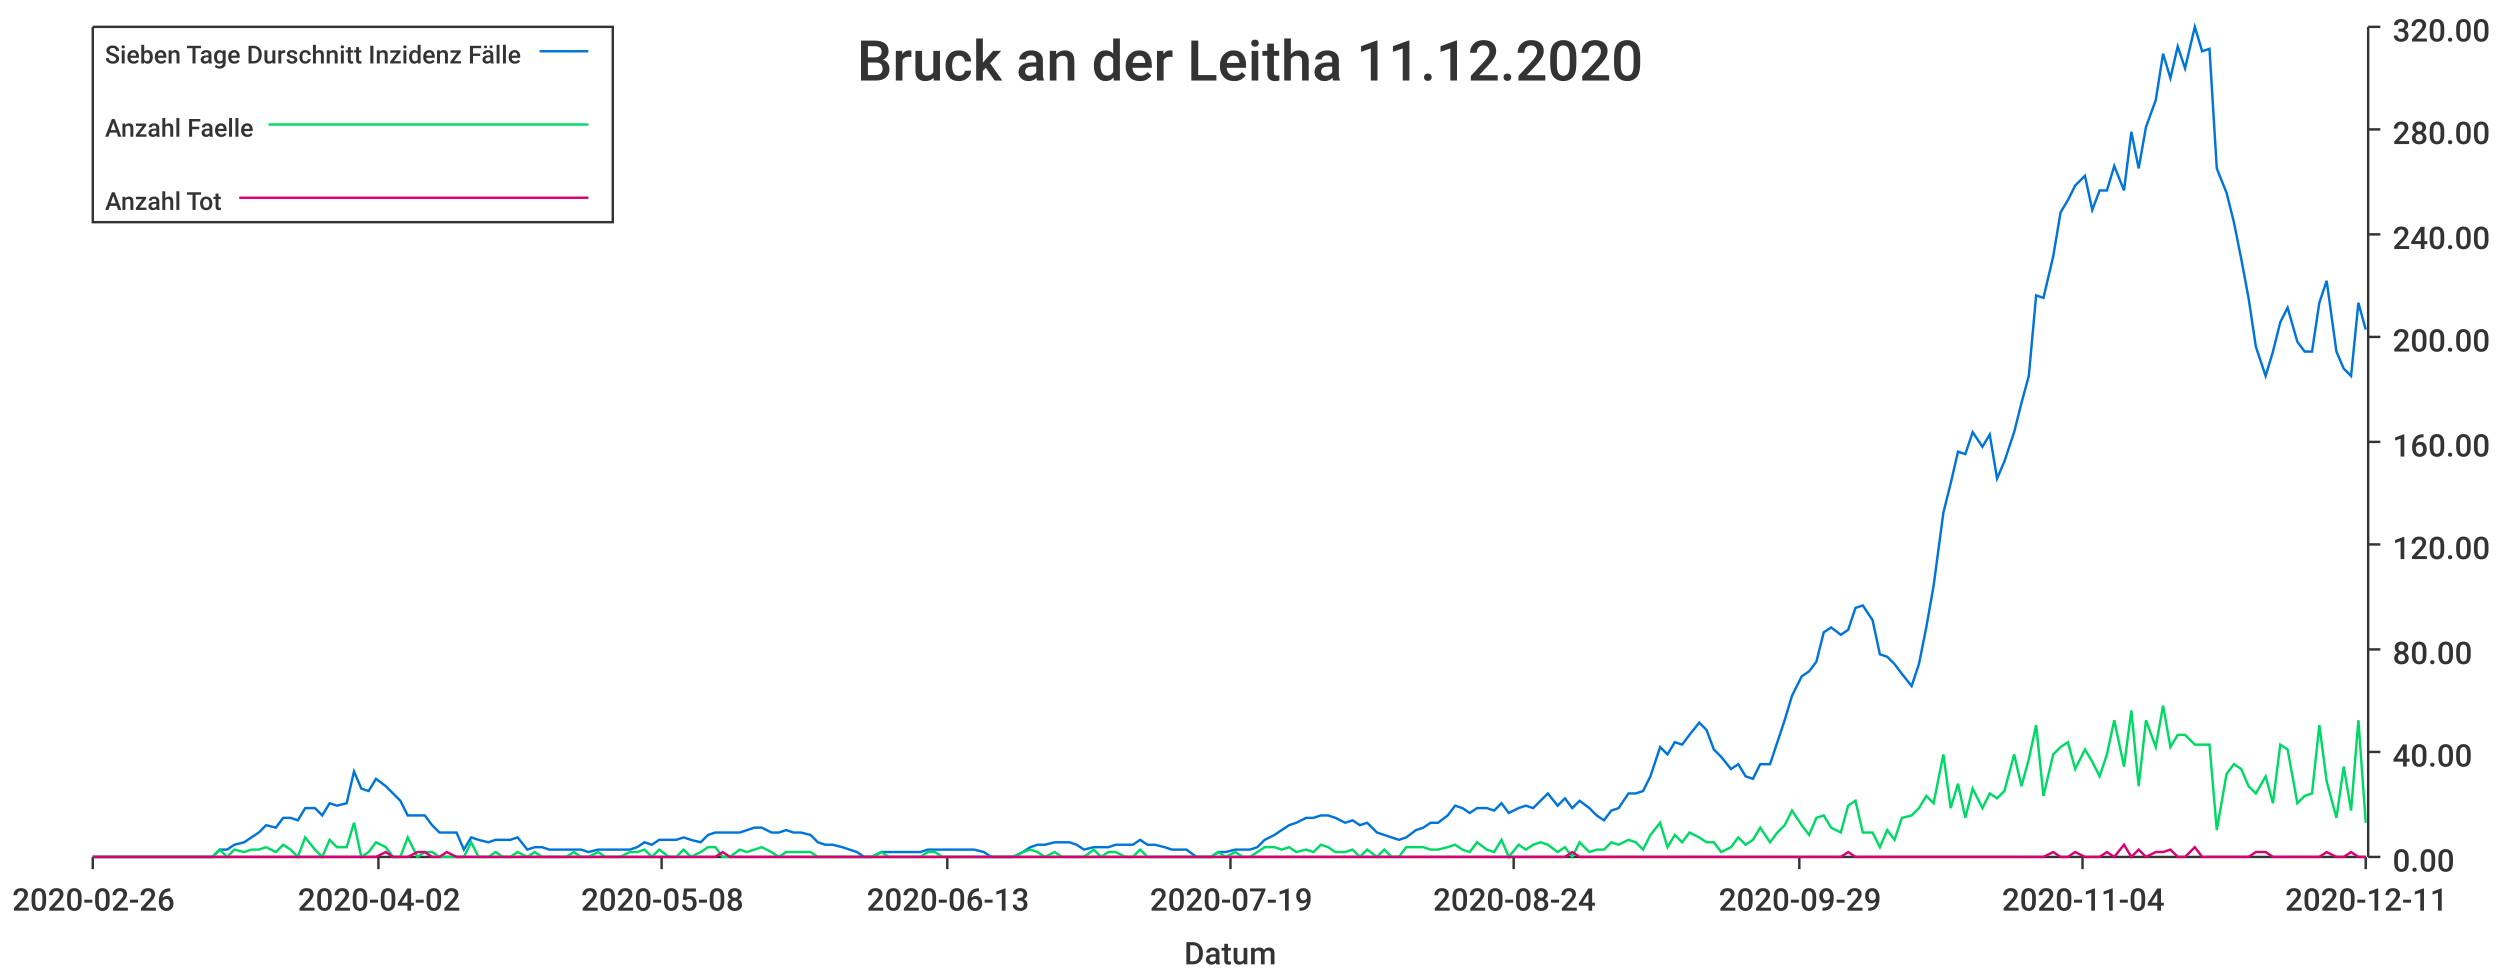
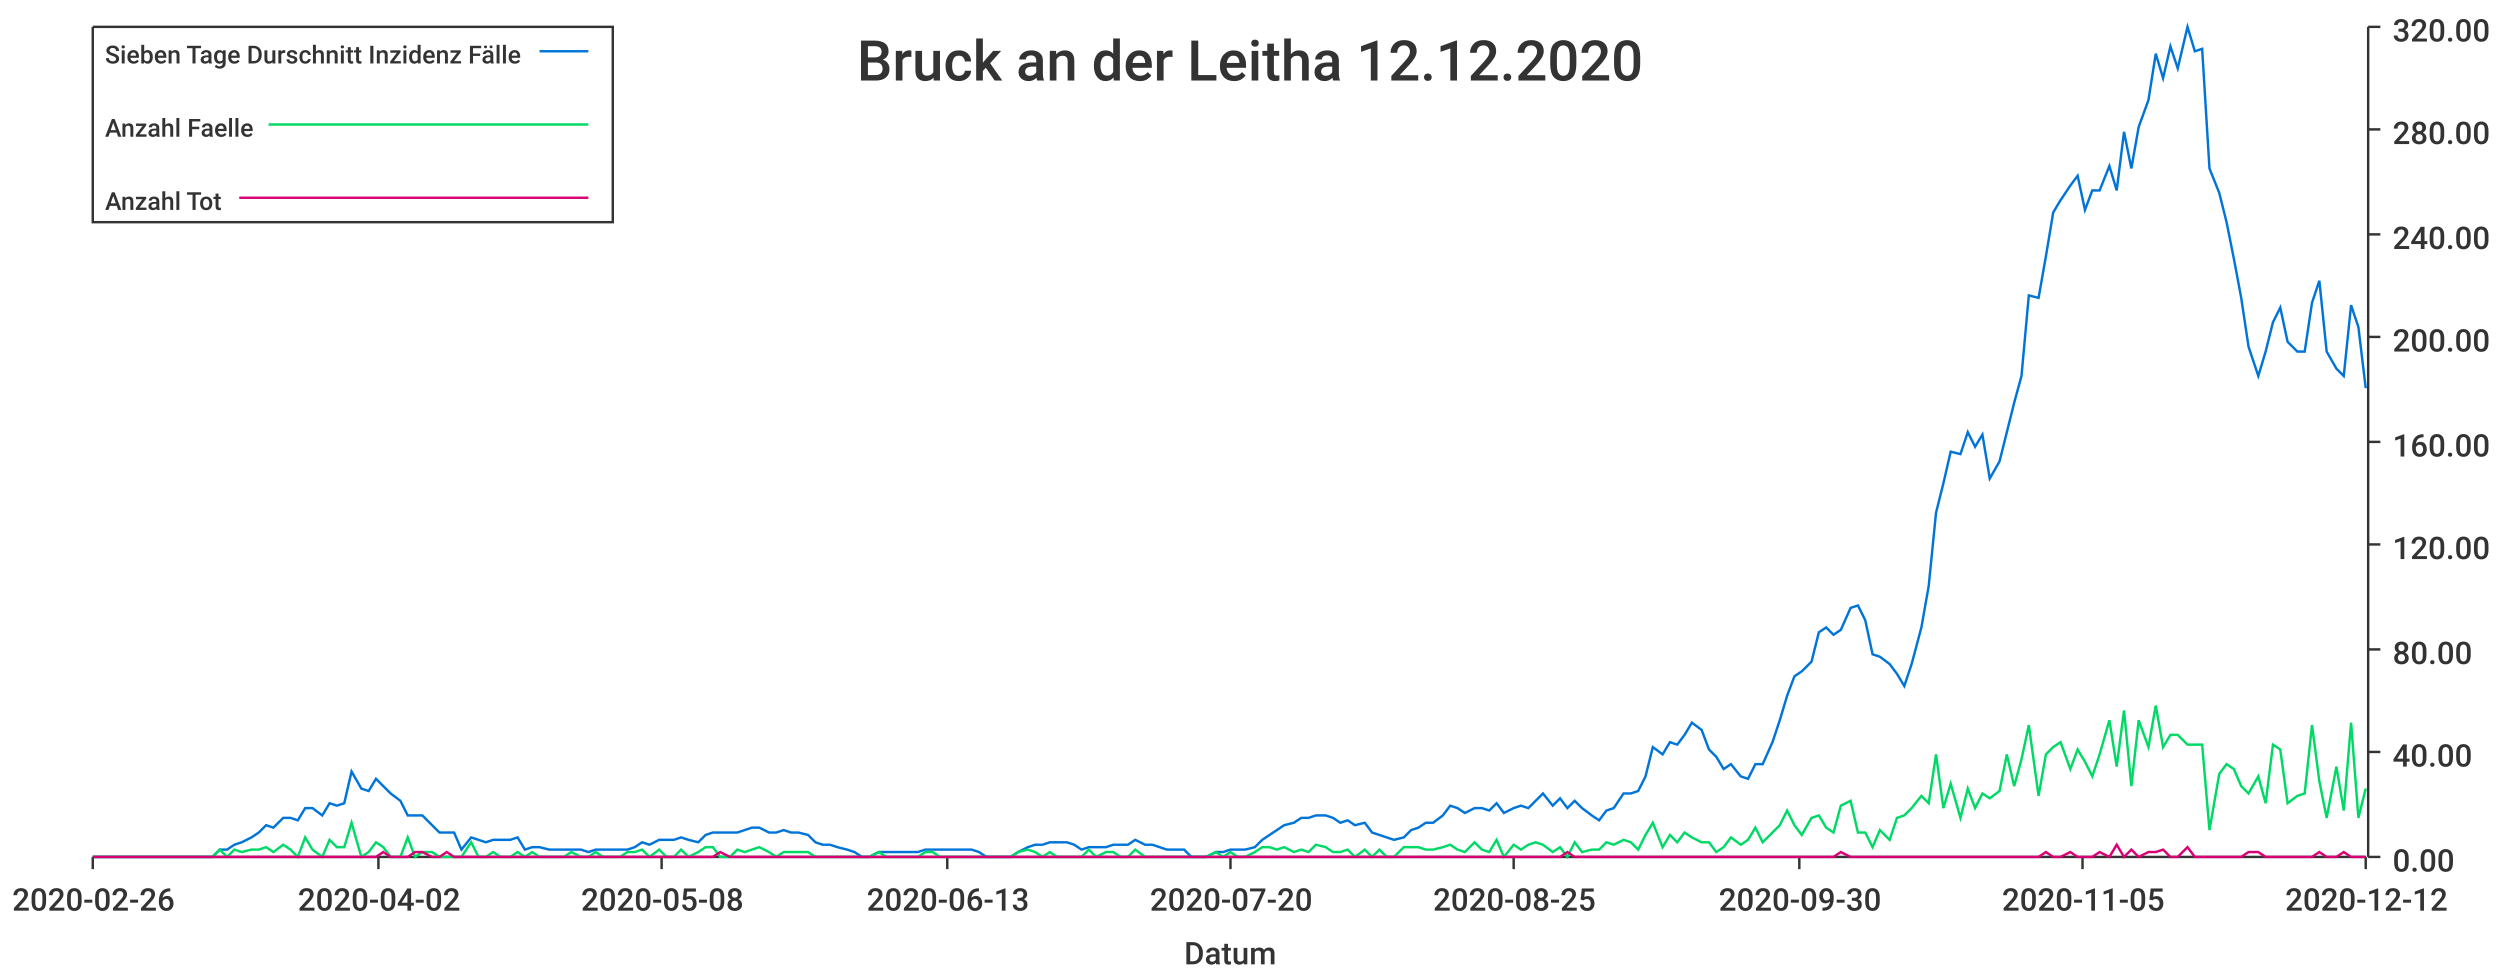
<svg xmlns="http://www.w3.org/2000/svg" width="1024" height="400">\n<path d="M 0 0 L 1024 0 L 1024 400 L 0 400 L 0 0" style="stroke-width:0;stroke:rgba(255,255,255,1.0);fill:rgba(255,255,255,1.0)" />
  <path d="M 38 11 L 969 11 L 969 351 L 38 351 L 38 11" style="stroke-width:0;stroke:rgba(255,255,255,1.0);fill:rgba(255,255,255,1.0)" />
  <path d="M 38 351 L 969 351" style="stroke-width:1;stroke:rgba(51,51,51,1.0);fill:none" />
  <path d="M 38 351 L 38 356" style="stroke-width:1;stroke:rgba(51,51,51,1.0);fill:none" />
  <text x="5" y="373" style="stroke-width:0;stroke:none;fill:rgba(51,51,51,1.0);font-size:12.8px;font-family:'Roboto Medium',sans-serif">2020-02-26</text>
  <path d="M 155 351 L 155 356" style="stroke-width:1;stroke:rgba(51,51,51,1.0);fill:none" />
  <text x="122" y="373" style="stroke-width:0;stroke:none;fill:rgba(51,51,51,1.0);font-size:12.8px;font-family:'Roboto Medium',sans-serif">2020-04-02</text>
  <path d="M 271 351 L 271 356" style="stroke-width:1;stroke:rgba(51,51,51,1.0);fill:none" />
  <text x="238" y="373" style="stroke-width:0;stroke:none;fill:rgba(51,51,51,1.0);font-size:12.8px;font-family:'Roboto Medium',sans-serif">2020-05-08</text>
  <path d="M 388 351 L 388 356" style="stroke-width:1;stroke:rgba(51,51,51,1.0);fill:none" />
  <text x="355" y="373" style="stroke-width:0;stroke:none;fill:rgba(51,51,51,1.0);font-size:12.8px;font-family:'Roboto Medium',sans-serif">2020-06-13</text>
  <path d="M 504 351 L 504 356" style="stroke-width:1;stroke:rgba(51,51,51,1.0);fill:none" />
-   <text x="471" y="373" style="stroke-width:0;stroke:none;fill:rgba(51,51,51,1.0);font-size:12.8px;font-family:'Roboto Medium',sans-serif">2020-07-19</text>
+   <text x="471" y="373" style="stroke-width:0;stroke:none;fill:rgba(51,51,51,1.0);font-size:12.8px;font-family:'Roboto Medium',sans-serif">2020-07-20</text>
  <path d="M 620 351 L 620 356" style="stroke-width:1;stroke:rgba(51,51,51,1.0);fill:none" />
-   <text x="587" y="373" style="stroke-width:0;stroke:none;fill:rgba(51,51,51,1.0);font-size:12.8px;font-family:'Roboto Medium',sans-serif">2020-08-24</text>
+   <text x="587" y="373" style="stroke-width:0;stroke:none;fill:rgba(51,51,51,1.0);font-size:12.8px;font-family:'Roboto Medium',sans-serif">2020-08-25</text>
  <path d="M 737 351 L 737 356" style="stroke-width:1;stroke:rgba(51,51,51,1.0);fill:none" />
-   <text x="704" y="373" style="stroke-width:0;stroke:none;fill:rgba(51,51,51,1.0);font-size:12.8px;font-family:'Roboto Medium',sans-serif">2020-09-29</text>
+   <text x="704" y="373" style="stroke-width:0;stroke:none;fill:rgba(51,51,51,1.0);font-size:12.8px;font-family:'Roboto Medium',sans-serif">2020-09-30</text>
  <path d="M 853 351 L 853 356" style="stroke-width:1;stroke:rgba(51,51,51,1.0);fill:none" />
-   <text x="820" y="373" style="stroke-width:0;stroke:none;fill:rgba(51,51,51,1.0);font-size:12.8px;font-family:'Roboto Medium',sans-serif">2020-11-04</text>
+   <text x="820" y="373" style="stroke-width:0;stroke:none;fill:rgba(51,51,51,1.0);font-size:12.8px;font-family:'Roboto Medium',sans-serif">2020-11-05</text>
  <path d="M 969 351 L 969 356" style="stroke-width:1;stroke:rgba(51,51,51,1.0);fill:none" />
-   <text x="936" y="373" style="stroke-width:0;stroke:none;fill:rgba(51,51,51,1.0);font-size:12.8px;font-family:'Roboto Medium',sans-serif">2020-12-11</text>
+   <text x="936" y="373" style="stroke-width:0;stroke:none;fill:rgba(51,51,51,1.0);font-size:12.8px;font-family:'Roboto Medium',sans-serif">2020-12-12</text>
  <text x="485" y="395" style="stroke-width:0;stroke:none;fill:rgba(51,51,51,1.0);font-size:12.8px;font-family:'Roboto Medium',sans-serif">Datum</text>
  <path d="M 970 351 L 970 11" style="stroke-width:1;stroke:rgba(51,51,51,1.0);fill:none" />
  <path d="M 970 351 L 975 351" style="stroke-width:1;stroke:rgba(51,51,51,1.0);fill:none" />
  <text x="980" y="357" style="stroke-width:0;stroke:none;fill:rgba(51,51,51,1.0);font-size:12.8px;font-family:'Roboto Medium',sans-serif">0.00</text>
  <path d="M 970 308 L 975 308" style="stroke-width:1;stroke:rgba(51,51,51,1.0);fill:none" />
  <text x="980" y="314" style="stroke-width:0;stroke:none;fill:rgba(51,51,51,1.0);font-size:12.8px;font-family:'Roboto Medium',sans-serif">40.00</text>
  <path d="M 970 266 L 975 266" style="stroke-width:1;stroke:rgba(51,51,51,1.0);fill:none" />
  <text x="980" y="272" style="stroke-width:0;stroke:none;fill:rgba(51,51,51,1.0);font-size:12.8px;font-family:'Roboto Medium',sans-serif">80.00</text>
  <path d="M 970 223 L 975 223" style="stroke-width:1;stroke:rgba(51,51,51,1.0);fill:none" />
  <text x="980" y="229" style="stroke-width:0;stroke:none;fill:rgba(51,51,51,1.0);font-size:12.8px;font-family:'Roboto Medium',sans-serif">120.00</text>
  <path d="M 970 181 L 975 181" style="stroke-width:1;stroke:rgba(51,51,51,1.0);fill:none" />
  <text x="980" y="187" style="stroke-width:0;stroke:none;fill:rgba(51,51,51,1.0);font-size:12.8px;font-family:'Roboto Medium',sans-serif">160.00</text>
  <path d="M 970 138 L 975 138" style="stroke-width:1;stroke:rgba(51,51,51,1.0);fill:none" />
  <text x="980" y="144" style="stroke-width:0;stroke:none;fill:rgba(51,51,51,1.0);font-size:12.8px;font-family:'Roboto Medium',sans-serif">200.00</text>
  <path d="M 970 96 L 975 96" style="stroke-width:1;stroke:rgba(51,51,51,1.0);fill:none" />
  <text x="980" y="102" style="stroke-width:0;stroke:none;fill:rgba(51,51,51,1.0);font-size:12.8px;font-family:'Roboto Medium',sans-serif">240.00</text>
  <path d="M 970 53 L 975 53" style="stroke-width:1;stroke:rgba(51,51,51,1.0);fill:none" />
  <text x="980" y="59" style="stroke-width:0;stroke:none;fill:rgba(51,51,51,1.0);font-size:12.8px;font-family:'Roboto Medium',sans-serif">280.00</text>
  <path d="M 970 11 L 975 11" style="stroke-width:1;stroke:rgba(51,51,51,1.0);fill:none" />
  <text x="980" y="17" style="stroke-width:0;stroke:none;fill:rgba(51,51,51,1.0);font-size:12.8px;font-family:'Roboto Medium',sans-serif">320.00</text>
-   <path d="M 38 351 L 42 351 L 45 351 L 48 351 L 51 351 L 55 351 L 58 351 L 61 351 L 64 351 L 67 351 L 71 351 L 74 351 L 77 351 L 80 351 L 84 351 L 87 351 L 90 348 L 93 348 L 96 346 L 100 345 L 103 343 L 106 341 L 109 338 L 113 339 L 116 335 L 119 335 L 122 336 L 125 331 L 129 331 L 132 334 L 135 329 L 138 330 L 142 329 L 145 316 L 148 323 L 151 324 L 154 319 L 158 322 L 161 325 L 164 328 L 167 334 L 171 334 L 174 334 L 177 338 L 180 341 L 183 341 L 187 341 L 190 348 L 193 343 L 196 344 L 200 345 L 203 344 L 206 344 L 209 344 L 212 343 L 216 348 L 219 347 L 222 347 L 225 348 L 229 348 L 232 348 L 235 348 L 238 348 L 241 349 L 245 348 L 248 348 L 251 348 L 254 348 L 258 348 L 261 347 L 264 345 L 267 346 L 270 344 L 274 344 L 277 344 L 280 343 L 283 344 L 287 345 L 290 342 L 293 341 L 296 341 L 299 341 L 303 341 L 306 340 L 309 339 L 312 339 L 316 341 L 319 341 L 322 340 L 325 341 L 328 341 L 332 342 L 335 345 L 338 346 L 341 346 L 345 347 L 348 348 L 351 349 L 354 351 L 357 351 L 361 349 L 364 349 L 367 349 L 370 349 L 374 349 L 377 349 L 380 348 L 383 348 L 386 348 L 390 348 L 393 348 L 396 348 L 399 348 L 403 349 L 406 351 L 409 351 L 412 351 L 415 351 L 419 349 L 422 347 L 425 346 L 428 346 L 432 345 L 435 345 L 438 345 L 441 346 L 444 348 L 448 347 L 451 347 L 454 347 L 457 346 L 461 346 L 464 346 L 467 344 L 470 346 L 473 346 L 477 347 L 480 348 L 483 348 L 486 348 L 490 351 L 493 351 L 496 351 L 499 349 L 502 349 L 506 348 L 509 348 L 512 348 L 515 347 L 518 344 L 522 342 L 525 340 L 528 338 L 531 337 L 535 335 L 538 335 L 541 334 L 544 334 L 547 335 L 551 337 L 554 336 L 557 338 L 560 337 L 564 341 L 567 342 L 570 343 L 573 344 L 576 343 L 580 340 L 583 339 L 586 337 L 589 337 L 593 334 L 596 330 L 599 331 L 602 333 L 605 331 L 609 331 L 612 332 L 615 329 L 618 333 L 622 331 L 625 330 L 628 331 L 631 328 L 634 325 L 638 330 L 641 327 L 644 331 L 647 328 L 651 331 L 654 334 L 657 336 L 660 332 L 663 331 L 667 325 L 670 325 L 673 324 L 676 318 L 680 306 L 683 309 L 686 304 L 689 305 L 692 301 L 696 296 L 699 299 L 702 307 L 705 310 L 709 315 L 712 313 L 715 318 L 718 319 L 721 313 L 725 313 L 728 304 L 731 295 L 734 285 L 738 277 L 741 275 L 744 271 L 747 259 L 750 257 L 754 260 L 757 258 L 760 249 L 763 248 L 767 254 L 770 268 L 773 269 L 776 272 L 779 276 L 783 281 L 786 272 L 789 257 L 792 240 L 796 210 L 799 198 L 802 185 L 805 186 L 808 177 L 812 183 L 815 178 L 818 196 L 821 189 L 825 177 L 828 165 L 831 154 L 834 121 L 837 122 L 841 105 L 844 87 L 847 82 L 850 76 L 854 72 L 857 86 L 860 78 L 863 78 L 866 68 L 870 78 L 873 54 L 876 69 L 879 52 L 883 41 L 886 22 L 889 32 L 892 19 L 895 28 L 899 11 L 902 21 L 905 20 L 908 69 L 912 79 L 915 91 L 918 106 L 921 122 L 924 142 L 928 154 L 931 144 L 934 132 L 937 126 L 941 140 L 944 144 L 947 144 L 950 124 L 953 115 L 957 144 L 960 151 L 963 154 L 966 124 L 969 135" style="stroke-width:1;stroke:rgba(0,116,217,1.0);fill:none" />
-   <path d="M 38 351 L 42 351 L 45 351 L 48 351 L 51 351 L 55 351 L 58 351 L 61 351 L 64 351 L 67 351 L 71 351 L 74 351 L 77 351 L 80 351 L 84 351 L 87 351 L 90 348 L 93 351 L 96 348 L 100 349 L 103 348 L 106 348 L 109 347 L 113 349 L 116 346 L 119 348 L 122 351 L 125 343 L 129 348 L 132 351 L 135 344 L 138 347 L 142 347 L 145 337 L 148 351 L 151 349 L 154 345 L 158 347 L 161 351 L 164 351 L 167 343 L 171 351 L 174 349 L 177 349 L 180 351 L 183 351 L 187 351 L 190 351 L 193 345 L 196 351 L 200 351 L 203 349 L 206 351 L 209 351 L 212 349 L 216 351 L 219 349 L 222 351 L 225 351 L 229 351 L 232 351 L 235 349 L 238 351 L 241 351 L 245 349 L 248 351 L 251 351 L 254 351 L 258 349 L 261 349 L 264 348 L 267 351 L 270 348 L 274 351 L 277 351 L 280 348 L 283 351 L 287 349 L 290 347 L 293 347 L 296 351 L 299 351 L 303 348 L 306 349 L 309 348 L 312 347 L 316 349 L 319 351 L 322 349 L 325 349 L 328 349 L 332 349 L 335 351 L 338 351 L 341 351 L 345 351 L 348 351 L 351 351 L 354 351 L 357 351 L 361 349 L 364 351 L 367 351 L 370 351 L 374 351 L 377 351 L 380 349 L 383 349 L 386 351 L 390 351 L 393 351 L 396 351 L 399 351 L 403 351 L 406 351 L 409 351 L 412 351 L 415 351 L 419 349 L 422 348 L 425 349 L 428 351 L 432 349 L 435 351 L 438 351 L 441 351 L 444 351 L 448 348 L 451 351 L 454 349 L 457 349 L 461 351 L 464 351 L 467 348 L 470 351 L 473 351 L 477 351 L 480 351 L 483 351 L 486 351 L 490 351 L 493 351 L 496 351 L 499 349 L 502 351 L 506 349 L 509 351 L 512 351 L 515 349 L 518 347 L 522 347 L 525 348 L 528 347 L 531 349 L 535 348 L 538 349 L 541 346 L 544 347 L 547 349 L 551 349 L 554 348 L 557 351 L 560 348 L 564 351 L 567 348 L 570 351 L 573 351 L 576 347 L 580 347 L 583 347 L 586 348 L 589 348 L 593 347 L 596 346 L 599 348 L 602 349 L 605 345 L 609 348 L 612 349 L 615 344 L 618 351 L 622 346 L 625 348 L 628 346 L 631 345 L 634 346 L 638 349 L 641 347 L 644 351 L 647 345 L 651 349 L 654 348 L 657 348 L 660 345 L 663 346 L 667 344 L 670 345 L 673 348 L 676 342 L 680 337 L 683 347 L 686 342 L 689 345 L 692 341 L 696 343 L 699 345 L 702 345 L 705 349 L 709 347 L 712 343 L 715 346 L 718 344 L 721 339 L 725 345 L 728 341 L 731 338 L 734 332 L 738 338 L 741 342 L 744 335 L 747 334 L 750 339 L 754 341 L 757 330 L 760 328 L 763 341 L 767 341 L 770 347 L 773 340 L 776 344 L 779 335 L 783 334 L 786 331 L 789 326 L 792 329 L 796 309 L 799 331 L 802 321 L 805 335 L 808 323 L 812 331 L 815 325 L 818 327 L 821 324 L 825 309 L 828 322 L 831 311 L 834 297 L 837 326 L 841 309 L 844 306 L 847 304 L 850 315 L 854 307 L 857 312 L 860 318 L 863 309 L 866 295 L 870 314 L 873 291 L 876 322 L 879 295 L 883 306 L 886 289 L 889 306 L 892 301 L 895 301 L 899 305 L 902 305 L 905 305 L 908 340 L 912 317 L 915 313 L 918 315 L 921 322 L 924 325 L 928 318 L 931 329 L 934 305 L 937 307 L 941 329 L 944 326 L 947 325 L 950 297 L 953 320 L 957 335 L 960 314 L 963 332 L 966 295 L 969 337" style="stroke-width:1;stroke:rgba(0,217,101,1.0);fill:none" />
-   <path d="M 38 351 L 42 351 L 45 351 L 48 351 L 51 351 L 55 351 L 58 351 L 61 351 L 64 351 L 67 351 L 71 351 L 74 351 L 77 351 L 80 351 L 84 351 L 87 351 L 90 351 L 93 351 L 96 351 L 100 351 L 103 351 L 106 351 L 109 351 L 113 351 L 116 351 L 119 351 L 122 351 L 125 351 L 129 351 L 132 351 L 135 351 L 138 351 L 142 351 L 145 351 L 148 351 L 151 351 L 154 351 L 158 349 L 161 351 L 164 351 L 167 351 L 171 349 L 174 349 L 177 351 L 180 351 L 183 349 L 187 351 L 190 351 L 193 351 L 196 351 L 200 351 L 203 351 L 206 351 L 209 351 L 212 351 L 216 351 L 219 351 L 222 351 L 225 351 L 229 351 L 232 351 L 235 351 L 238 351 L 241 351 L 245 351 L 248 351 L 251 351 L 254 351 L 258 351 L 261 351 L 264 351 L 267 351 L 270 351 L 274 351 L 277 351 L 280 351 L 283 351 L 287 351 L 290 351 L 293 351 L 296 349 L 299 351 L 303 351 L 306 351 L 309 351 L 312 351 L 316 351 L 319 351 L 322 351 L 325 351 L 328 351 L 332 351 L 335 351 L 338 351 L 341 351 L 345 351 L 348 351 L 351 351 L 354 351 L 357 351 L 361 351 L 364 351 L 367 351 L 370 351 L 374 351 L 377 351 L 380 351 L 383 351 L 386 351 L 390 351 L 393 351 L 396 351 L 399 351 L 403 351 L 406 351 L 409 351 L 412 351 L 415 351 L 419 351 L 422 351 L 425 351 L 428 351 L 432 351 L 435 351 L 438 351 L 441 351 L 444 351 L 448 351 L 451 351 L 454 351 L 457 351 L 461 351 L 464 351 L 467 351 L 470 351 L 473 351 L 477 351 L 480 351 L 483 351 L 486 351 L 490 351 L 493 351 L 496 351 L 499 351 L 502 351 L 506 351 L 509 351 L 512 351 L 515 351 L 518 351 L 522 351 L 525 351 L 528 351 L 531 351 L 535 351 L 538 351 L 541 351 L 544 351 L 547 351 L 551 351 L 554 351 L 557 351 L 560 351 L 564 351 L 567 351 L 570 351 L 573 351 L 576 351 L 580 351 L 583 351 L 586 351 L 589 351 L 593 351 L 596 351 L 599 351 L 602 351 L 605 351 L 609 351 L 612 351 L 615 351 L 618 351 L 622 351 L 625 351 L 628 351 L 631 351 L 634 351 L 638 351 L 641 351 L 644 349 L 647 351 L 651 351 L 654 351 L 657 351 L 660 351 L 663 351 L 667 351 L 670 351 L 673 351 L 676 351 L 680 351 L 683 351 L 686 351 L 689 351 L 692 351 L 696 351 L 699 351 L 702 351 L 705 351 L 709 351 L 712 351 L 715 351 L 718 351 L 721 351 L 725 351 L 728 351 L 731 351 L 734 351 L 738 351 L 741 351 L 744 351 L 747 351 L 750 351 L 754 351 L 757 349 L 760 351 L 763 351 L 767 351 L 770 351 L 773 351 L 776 351 L 779 351 L 783 351 L 786 351 L 789 351 L 792 351 L 796 351 L 799 351 L 802 351 L 805 351 L 808 351 L 812 351 L 815 351 L 818 351 L 821 351 L 825 351 L 828 351 L 831 351 L 834 351 L 837 351 L 841 349 L 844 351 L 847 351 L 850 349 L 854 351 L 857 351 L 860 351 L 863 349 L 866 351 L 870 346 L 873 351 L 876 348 L 879 351 L 883 349 L 886 349 L 889 348 L 892 351 L 895 351 L 899 347 L 902 351 L 905 351 L 908 351 L 912 351 L 915 351 L 918 351 L 921 351 L 924 349 L 928 349 L 931 351 L 934 351 L 937 351 L 941 351 L 944 351 L 947 351 L 950 351 L 953 349 L 957 351 L 960 351 L 963 349 L 966 351 L 969 351" style="stroke-width:1;stroke:rgba(217,0,116,1.0);fill:none" />
-   <text x="351" y="33" style="stroke-width:0;stroke:none;fill:rgba(51,51,51,1.0);font-size:23.0px;font-family:'Roboto Medium',sans-serif">Bruck an der Leitha 11.12.2020</text>
+   <path d="M 38 351 L 42 351 L 45 351 L 48 351 L 51 351 L 55 351 L 58 351 L 61 351 L 64 351 L 67 351 L 71 351 L 74 351 L 77 351 L 80 351 L 83 351 L 87 351 L 90 348 L 93 348 L 96 346 L 99 345 L 103 343 L 106 341 L 109 338 L 112 339 L 116 335 L 119 335 L 122 336 L 125 331 L 128 331 L 132 334 L 135 329 L 138 330 L 141 329 L 144 316 L 148 323 L 151 324 L 154 319 L 157 322 L 160 325 L 164 328 L 167 334 L 170 334 L 173 334 L 177 338 L 180 341 L 183 341 L 186 341 L 189 348 L 193 343 L 196 344 L 199 345 L 202 344 L 205 344 L 209 344 L 212 343 L 215 348 L 218 347 L 221 347 L 225 348 L 228 348 L 231 348 L 234 348 L 238 348 L 241 349 L 244 348 L 247 348 L 250 348 L 254 348 L 257 348 L 260 347 L 263 345 L 266 346 L 270 344 L 273 344 L 276 344 L 279 343 L 282 344 L 286 345 L 289 342 L 292 341 L 295 341 L 299 341 L 302 341 L 305 340 L 308 339 L 311 339 L 315 341 L 318 341 L 321 340 L 324 341 L 327 341 L 331 342 L 334 345 L 337 346 L 340 346 L 343 347 L 347 348 L 350 349 L 353 351 L 356 351 L 360 349 L 363 349 L 366 349 L 369 349 L 372 349 L 376 349 L 379 348 L 382 348 L 385 348 L 388 348 L 392 348 L 395 348 L 398 348 L 401 349 L 404 351 L 408 351 L 411 351 L 414 351 L 417 349 L 421 347 L 424 346 L 427 346 L 430 345 L 433 345 L 437 345 L 440 346 L 443 348 L 446 347 L 449 347 L 453 347 L 456 346 L 459 346 L 462 346 L 465 344 L 469 346 L 472 346 L 475 347 L 478 348 L 482 348 L 485 348 L 488 351 L 491 351 L 494 351 L 498 349 L 501 349 L 504 348 L 507 348 L 510 348 L 514 347 L 517 344 L 520 342 L 523 340 L 526 338 L 530 337 L 533 335 L 536 335 L 539 334 L 543 334 L 546 335 L 549 337 L 552 336 L 555 338 L 559 337 L 562 341 L 565 342 L 568 343 L 571 344 L 575 343 L 578 340 L 581 339 L 584 337 L 587 337 L 591 334 L 594 330 L 597 331 L 600 333 L 604 331 L 607 331 L 610 332 L 613 329 L 616 333 L 620 331 L 623 330 L 626 331 L 629 328 L 632 325 L 636 330 L 639 327 L 642 331 L 645 328 L 648 331 L 652 334 L 655 336 L 658 332 L 661 331 L 665 325 L 668 325 L 671 324 L 674 318 L 677 306 L 681 309 L 684 304 L 687 305 L 690 301 L 693 296 L 697 299 L 700 307 L 703 310 L 706 315 L 709 313 L 713 318 L 716 319 L 719 313 L 722 313 L 726 304 L 729 295 L 732 285 L 735 277 L 738 275 L 742 271 L 745 259 L 748 257 L 751 260 L 754 258 L 758 249 L 761 248 L 764 254 L 767 268 L 770 269 L 774 272 L 777 276 L 780 281 L 783 272 L 787 257 L 790 240 L 793 210 L 796 198 L 799 185 L 803 186 L 806 177 L 809 183 L 812 178 L 815 196 L 819 189 L 822 177 L 825 165 L 828 154 L 831 121 L 835 122 L 838 105 L 841 87 L 844 82 L 848 76 L 851 72 L 854 86 L 857 78 L 860 78 L 864 68 L 867 78 L 870 54 L 873 69 L 876 52 L 880 41 L 883 22 L 886 32 L 889 19 L 892 28 L 896 11 L 899 21 L 902 20 L 905 69 L 909 79 L 912 91 L 915 106 L 918 122 L 921 142 L 925 154 L 928 144 L 931 132 L 934 126 L 937 140 L 941 144 L 944 144 L 947 124 L 950 115 L 953 144 L 957 151 L 960 154 L 963 125 L 966 134 L 969 159" style="stroke-width:1;stroke:rgba(0,116,217,1.0);fill:none" />
+   <path d="M 38 351 L 42 351 L 45 351 L 48 351 L 51 351 L 55 351 L 58 351 L 61 351 L 64 351 L 67 351 L 71 351 L 74 351 L 77 351 L 80 351 L 83 351 L 87 351 L 90 348 L 93 351 L 96 348 L 99 349 L 103 348 L 106 348 L 109 347 L 112 349 L 116 346 L 119 348 L 122 351 L 125 343 L 128 348 L 132 351 L 135 344 L 138 347 L 141 347 L 144 337 L 148 351 L 151 349 L 154 345 L 157 347 L 160 351 L 164 351 L 167 343 L 170 351 L 173 349 L 177 349 L 180 351 L 183 351 L 186 351 L 189 351 L 193 345 L 196 351 L 199 351 L 202 349 L 205 351 L 209 351 L 212 349 L 215 351 L 218 349 L 221 351 L 225 351 L 228 351 L 231 351 L 234 349 L 238 351 L 241 351 L 244 349 L 247 351 L 250 351 L 254 351 L 257 349 L 260 349 L 263 348 L 266 351 L 270 348 L 273 351 L 276 351 L 279 348 L 282 351 L 286 349 L 289 347 L 292 347 L 295 351 L 299 351 L 302 348 L 305 349 L 308 348 L 311 347 L 315 349 L 318 351 L 321 349 L 324 349 L 327 349 L 331 349 L 334 351 L 337 351 L 340 351 L 343 351 L 347 351 L 350 351 L 353 351 L 356 351 L 360 349 L 363 351 L 366 351 L 369 351 L 372 351 L 376 351 L 379 349 L 382 349 L 385 351 L 388 351 L 392 351 L 395 351 L 398 351 L 401 351 L 404 351 L 408 351 L 411 351 L 414 351 L 417 349 L 421 348 L 424 349 L 427 351 L 430 349 L 433 351 L 437 351 L 440 351 L 443 351 L 446 348 L 449 351 L 453 349 L 456 349 L 459 351 L 462 351 L 465 348 L 469 351 L 472 351 L 475 351 L 478 351 L 482 351 L 485 351 L 488 351 L 491 351 L 494 351 L 498 349 L 501 351 L 504 349 L 507 351 L 510 351 L 514 349 L 517 347 L 520 347 L 523 348 L 526 347 L 530 349 L 533 348 L 536 349 L 539 346 L 543 347 L 546 349 L 549 349 L 552 348 L 555 351 L 559 348 L 562 351 L 565 348 L 568 351 L 571 351 L 575 347 L 578 347 L 581 347 L 584 348 L 587 348 L 591 347 L 594 346 L 597 348 L 600 349 L 604 345 L 607 348 L 610 349 L 613 344 L 616 351 L 620 346 L 623 348 L 626 346 L 629 345 L 632 346 L 636 349 L 639 347 L 642 351 L 645 345 L 648 349 L 652 348 L 655 348 L 658 345 L 661 346 L 665 344 L 668 345 L 671 348 L 674 342 L 677 337 L 681 347 L 684 342 L 687 345 L 690 341 L 693 343 L 697 345 L 700 345 L 703 349 L 706 347 L 709 343 L 713 346 L 716 344 L 719 339 L 722 345 L 726 341 L 729 338 L 732 332 L 735 338 L 738 342 L 742 335 L 745 334 L 748 339 L 751 341 L 754 330 L 758 328 L 761 341 L 764 341 L 767 347 L 770 340 L 774 344 L 777 335 L 780 334 L 783 331 L 787 326 L 790 329 L 793 309 L 796 331 L 799 321 L 803 335 L 806 323 L 809 331 L 812 325 L 815 327 L 819 324 L 822 309 L 825 322 L 828 311 L 831 297 L 835 326 L 838 309 L 841 306 L 844 304 L 848 315 L 851 307 L 854 312 L 857 318 L 860 309 L 864 295 L 867 314 L 870 291 L 873 322 L 876 295 L 880 306 L 883 289 L 886 306 L 889 301 L 892 301 L 896 305 L 899 305 L 902 305 L 905 340 L 909 317 L 912 313 L 915 315 L 918 322 L 921 325 L 925 318 L 928 329 L 931 305 L 934 307 L 937 329 L 941 326 L 944 325 L 947 297 L 950 320 L 953 335 L 957 314 L 960 332 L 963 296 L 966 335 L 969 323" style="stroke-width:1;stroke:rgba(0,217,101,1.0);fill:none" />
+   <path d="M 38 351 L 42 351 L 45 351 L 48 351 L 51 351 L 55 351 L 58 351 L 61 351 L 64 351 L 67 351 L 71 351 L 74 351 L 77 351 L 80 351 L 83 351 L 87 351 L 90 351 L 93 351 L 96 351 L 99 351 L 103 351 L 106 351 L 109 351 L 112 351 L 116 351 L 119 351 L 122 351 L 125 351 L 128 351 L 132 351 L 135 351 L 138 351 L 141 351 L 144 351 L 148 351 L 151 351 L 154 351 L 157 349 L 160 351 L 164 351 L 167 351 L 170 349 L 173 349 L 177 351 L 180 351 L 183 349 L 186 351 L 189 351 L 193 351 L 196 351 L 199 351 L 202 351 L 205 351 L 209 351 L 212 351 L 215 351 L 218 351 L 221 351 L 225 351 L 228 351 L 231 351 L 234 351 L 238 351 L 241 351 L 244 351 L 247 351 L 250 351 L 254 351 L 257 351 L 260 351 L 263 351 L 266 351 L 270 351 L 273 351 L 276 351 L 279 351 L 282 351 L 286 351 L 289 351 L 292 351 L 295 349 L 299 351 L 302 351 L 305 351 L 308 351 L 311 351 L 315 351 L 318 351 L 321 351 L 324 351 L 327 351 L 331 351 L 334 351 L 337 351 L 340 351 L 343 351 L 347 351 L 350 351 L 353 351 L 356 351 L 360 351 L 363 351 L 366 351 L 369 351 L 372 351 L 376 351 L 379 351 L 382 351 L 385 351 L 388 351 L 392 351 L 395 351 L 398 351 L 401 351 L 404 351 L 408 351 L 411 351 L 414 351 L 417 351 L 421 351 L 424 351 L 427 351 L 430 351 L 433 351 L 437 351 L 440 351 L 443 351 L 446 351 L 449 351 L 453 351 L 456 351 L 459 351 L 462 351 L 465 351 L 469 351 L 472 351 L 475 351 L 478 351 L 482 351 L 485 351 L 488 351 L 491 351 L 494 351 L 498 351 L 501 351 L 504 351 L 507 351 L 510 351 L 514 351 L 517 351 L 520 351 L 523 351 L 526 351 L 530 351 L 533 351 L 536 351 L 539 351 L 543 351 L 546 351 L 549 351 L 552 351 L 555 351 L 559 351 L 562 351 L 565 351 L 568 351 L 571 351 L 575 351 L 578 351 L 581 351 L 584 351 L 587 351 L 591 351 L 594 351 L 597 351 L 600 351 L 604 351 L 607 351 L 610 351 L 613 351 L 616 351 L 620 351 L 623 351 L 626 351 L 629 351 L 632 351 L 636 351 L 639 351 L 642 349 L 645 351 L 648 351 L 652 351 L 655 351 L 658 351 L 661 351 L 665 351 L 668 351 L 671 351 L 674 351 L 677 351 L 681 351 L 684 351 L 687 351 L 690 351 L 693 351 L 697 351 L 700 351 L 703 351 L 706 351 L 709 351 L 713 351 L 716 351 L 719 351 L 722 351 L 726 351 L 729 351 L 732 351 L 735 351 L 738 351 L 742 351 L 745 351 L 748 351 L 751 351 L 754 349 L 758 351 L 761 351 L 764 351 L 767 351 L 770 351 L 774 351 L 777 351 L 780 351 L 783 351 L 787 351 L 790 351 L 793 351 L 796 351 L 799 351 L 803 351 L 806 351 L 809 351 L 812 351 L 815 351 L 819 351 L 822 351 L 825 351 L 828 351 L 831 351 L 835 351 L 838 349 L 841 351 L 844 351 L 848 349 L 851 351 L 854 351 L 857 351 L 860 349 L 864 351 L 867 346 L 870 351 L 873 348 L 876 351 L 880 349 L 883 349 L 886 348 L 889 351 L 892 351 L 896 347 L 899 351 L 902 351 L 905 351 L 909 351 L 912 351 L 915 351 L 918 351 L 921 349 L 925 349 L 928 351 L 931 351 L 934 351 L 937 351 L 941 351 L 944 351 L 947 351 L 950 349 L 953 351 L 957 351 L 960 349 L 963 351 L 966 351 L 969 351" style="stroke-width:1;stroke:rgba(217,0,116,1.0);fill:none" />
+   <text x="351" y="33" style="stroke-width:0;stroke:none;fill:rgba(51,51,51,1.0);font-size:23.0px;font-family:'Roboto Medium',sans-serif">Bruck an der Leitha 12.12.2020</text>
  <path d="M 38 11 L 251 11 L 251 91 L 38 91 L 38 11" style="stroke-width:1;stroke:rgba(51,51,51,1.0);fill:rgba(255,255,255,1.0)" />
  <text x="43" y="26" style="stroke-width:0;stroke:none;fill:rgba(51,51,51,1.0);font-size:10.2px;font-family:'Roboto Medium',sans-serif">Sieben Tage Durschnitt Inzidenz Fälle</text>
  <path d="M 221 21 L 241 21" style="stroke-width:1;stroke:rgba(0,116,217,1.0);fill:none" />
  <text x="43" y="56" style="stroke-width:0;stroke:none;fill:rgba(51,51,51,1.0);font-size:10.2px;font-family:'Roboto Medium',sans-serif">Anzahl Faelle</text>
  <path d="M 110 51 L 241 51" style="stroke-width:1;stroke:rgba(0,217,101,1.0);fill:none" />
  <text x="43" y="86" style="stroke-width:0;stroke:none;fill:rgba(51,51,51,1.0);font-size:10.2px;font-family:'Roboto Medium',sans-serif">Anzahl Tot</text>
  <path d="M 98 81 L 241 81" style="stroke-width:1;stroke:rgba(217,0,116,1.0);fill:none" />
</svg>
